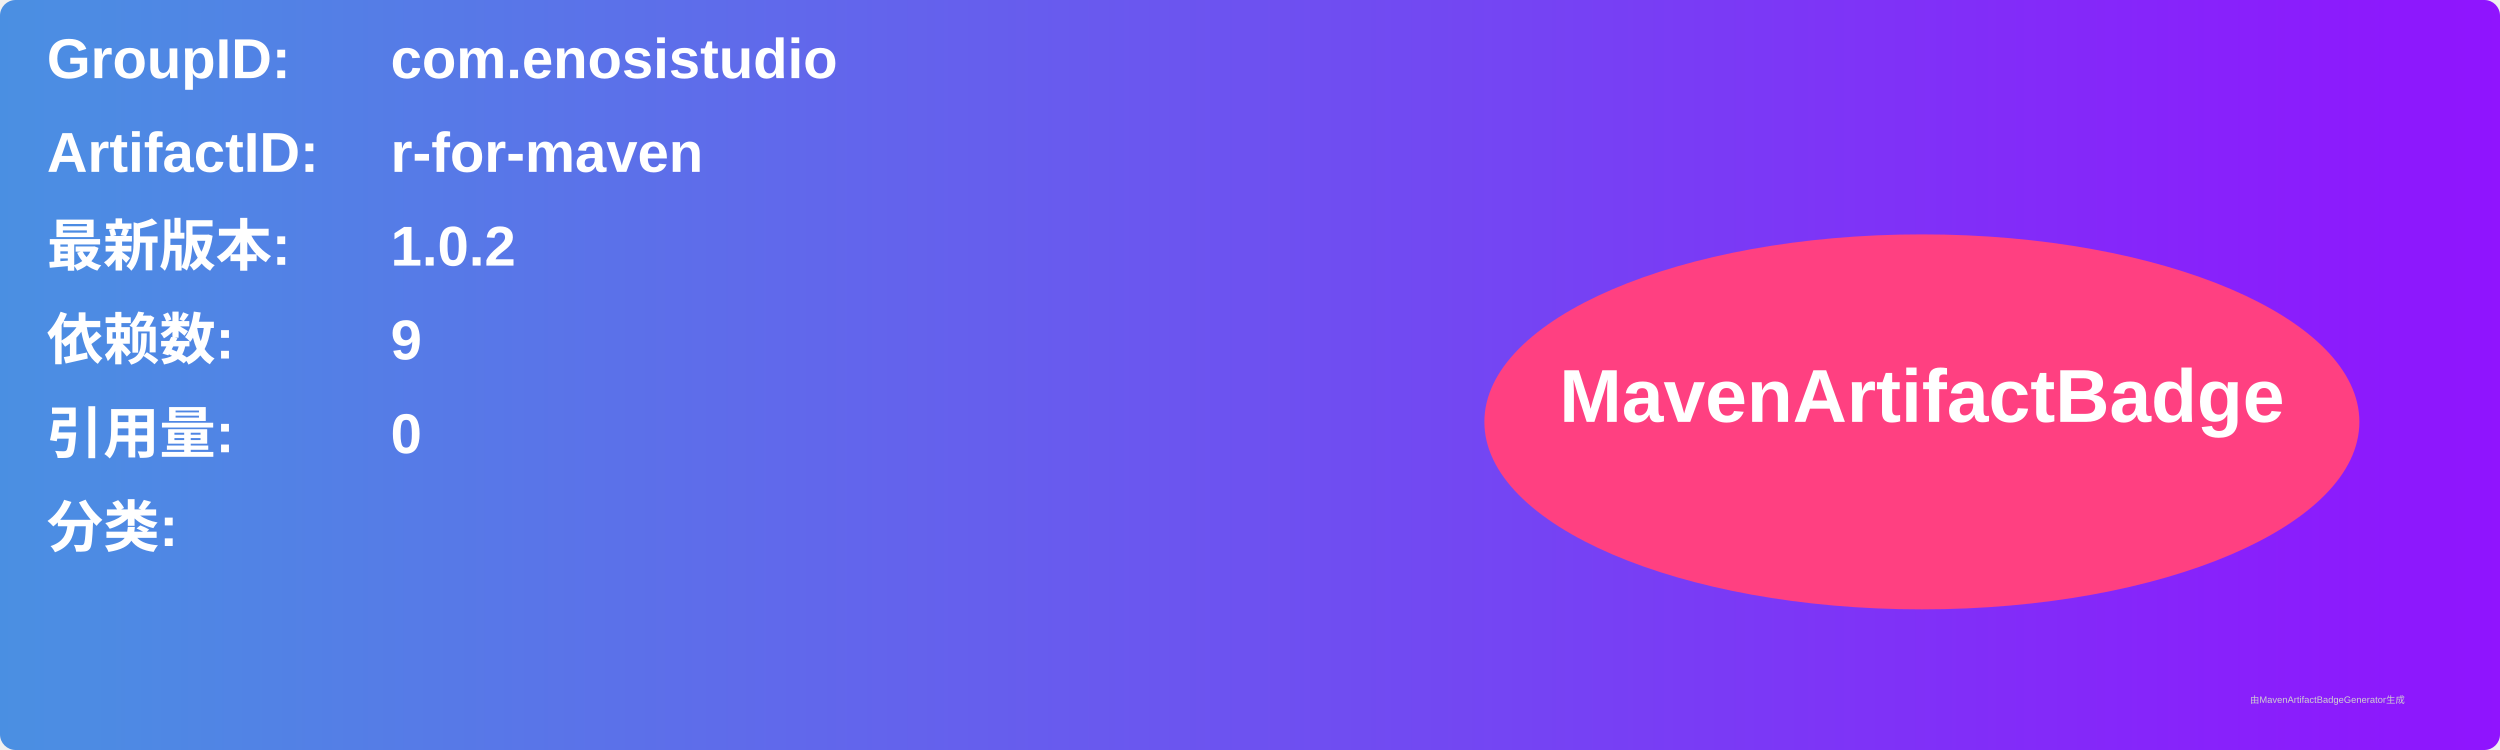
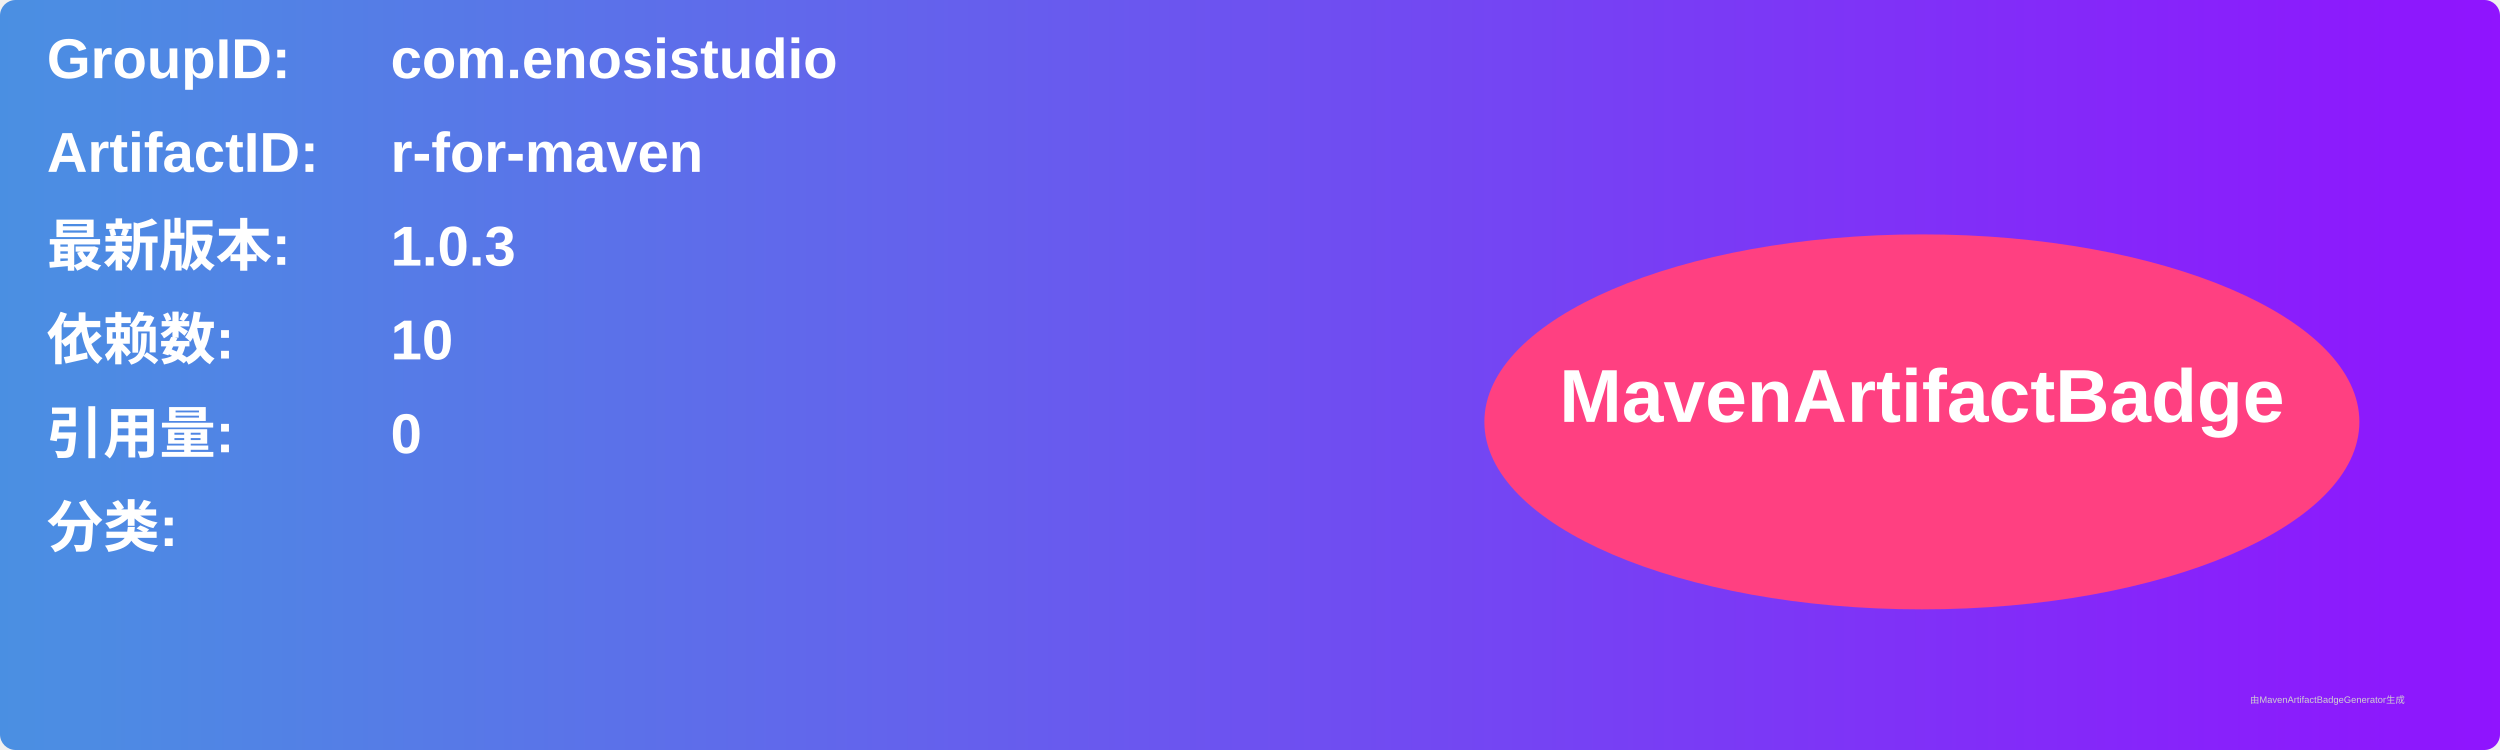
<svg xmlns="http://www.w3.org/2000/svg" width="800" height="240" viewBox="0 0 800 240">
  <linearGradient id="grad" x1="0%" y1="0%" x2="100%" y2="0%">
    <stop offset="0%" stop-color="#4a90e2" />
    <stop offset="100%" stop-color="#9013fe" />
  </linearGradient>
  <rect width="100%" height="100%" rx="5" ry="5" fill="url(#grad)" />
  <g transform="translate(15, 15)">
    <text x="0" y="10" font-family="Arial" font-size="18" fill="white" font-weight="bold" width="260">GroupID:</text>
    <text x="110" y="10" font-family="Arial" font-size="18" fill="white" font-weight="bold" width="460">com.enosistudio</text>
    <text x="0" y="40" font-family="Arial" font-size="18" fill="white" font-weight="bold" width="260">ArtifactID:</text>
    <text x="110" y="40" font-family="Arial" font-size="18" fill="white" font-weight="bold" width="460">r-for-maven</text>
    <text x="0" y="70" font-family="Arial" font-size="18" fill="white" font-weight="bold">最新版本:</text>
    <text x="110" y="70" font-family="Arial" font-size="18" fill="white" font-weight="bold">
-       <tspan font-weight="bold">1.0.2</tspan>
+       <tspan font-weight="bold">1.0.3</tspan>
    </text>
    <text x="0" y="100" font-family="Arial" font-size="18" fill="white" font-weight="bold">依赖数: </text>
    <text x="110" y="100" font-family="Arial" font-size="18" fill="white">
-       <tspan font-weight="bold">9</tspan>
+       <tspan font-weight="bold">10</tspan>
    </text>
    <text x="0" y="130" font-family="Arial" font-size="18" fill="white" font-weight="bold">引用量: </text>
    <text x="110" y="130" font-family="Arial" font-size="18" fill="white">
      <tspan font-weight="bold">0</tspan>
    </text>
    <text x="0" y="160" font-family="Arial" font-size="18" fill="white" font-weight="bold">分类:</text>
    <text x="10" y="190" font-family="Arial" font-size="10" fill="white">
      <tspan font-weight="bold" />
    </text>
    <ellipse cx="600" cy="120" rx="140" ry="60" fill="#ff4081" />
    <text x="600" y="120" text-anchor="middle" font-family="Arial" font-size="24" fill="white" font-weight="bold">MavenArtifactBadge</text>
  </g>
  <text x="720" y="225" font-family="Arial" font-size="3" fill="#d0d0d0">由MavenArtifactBadgeGenerator生成</text>
</svg>
